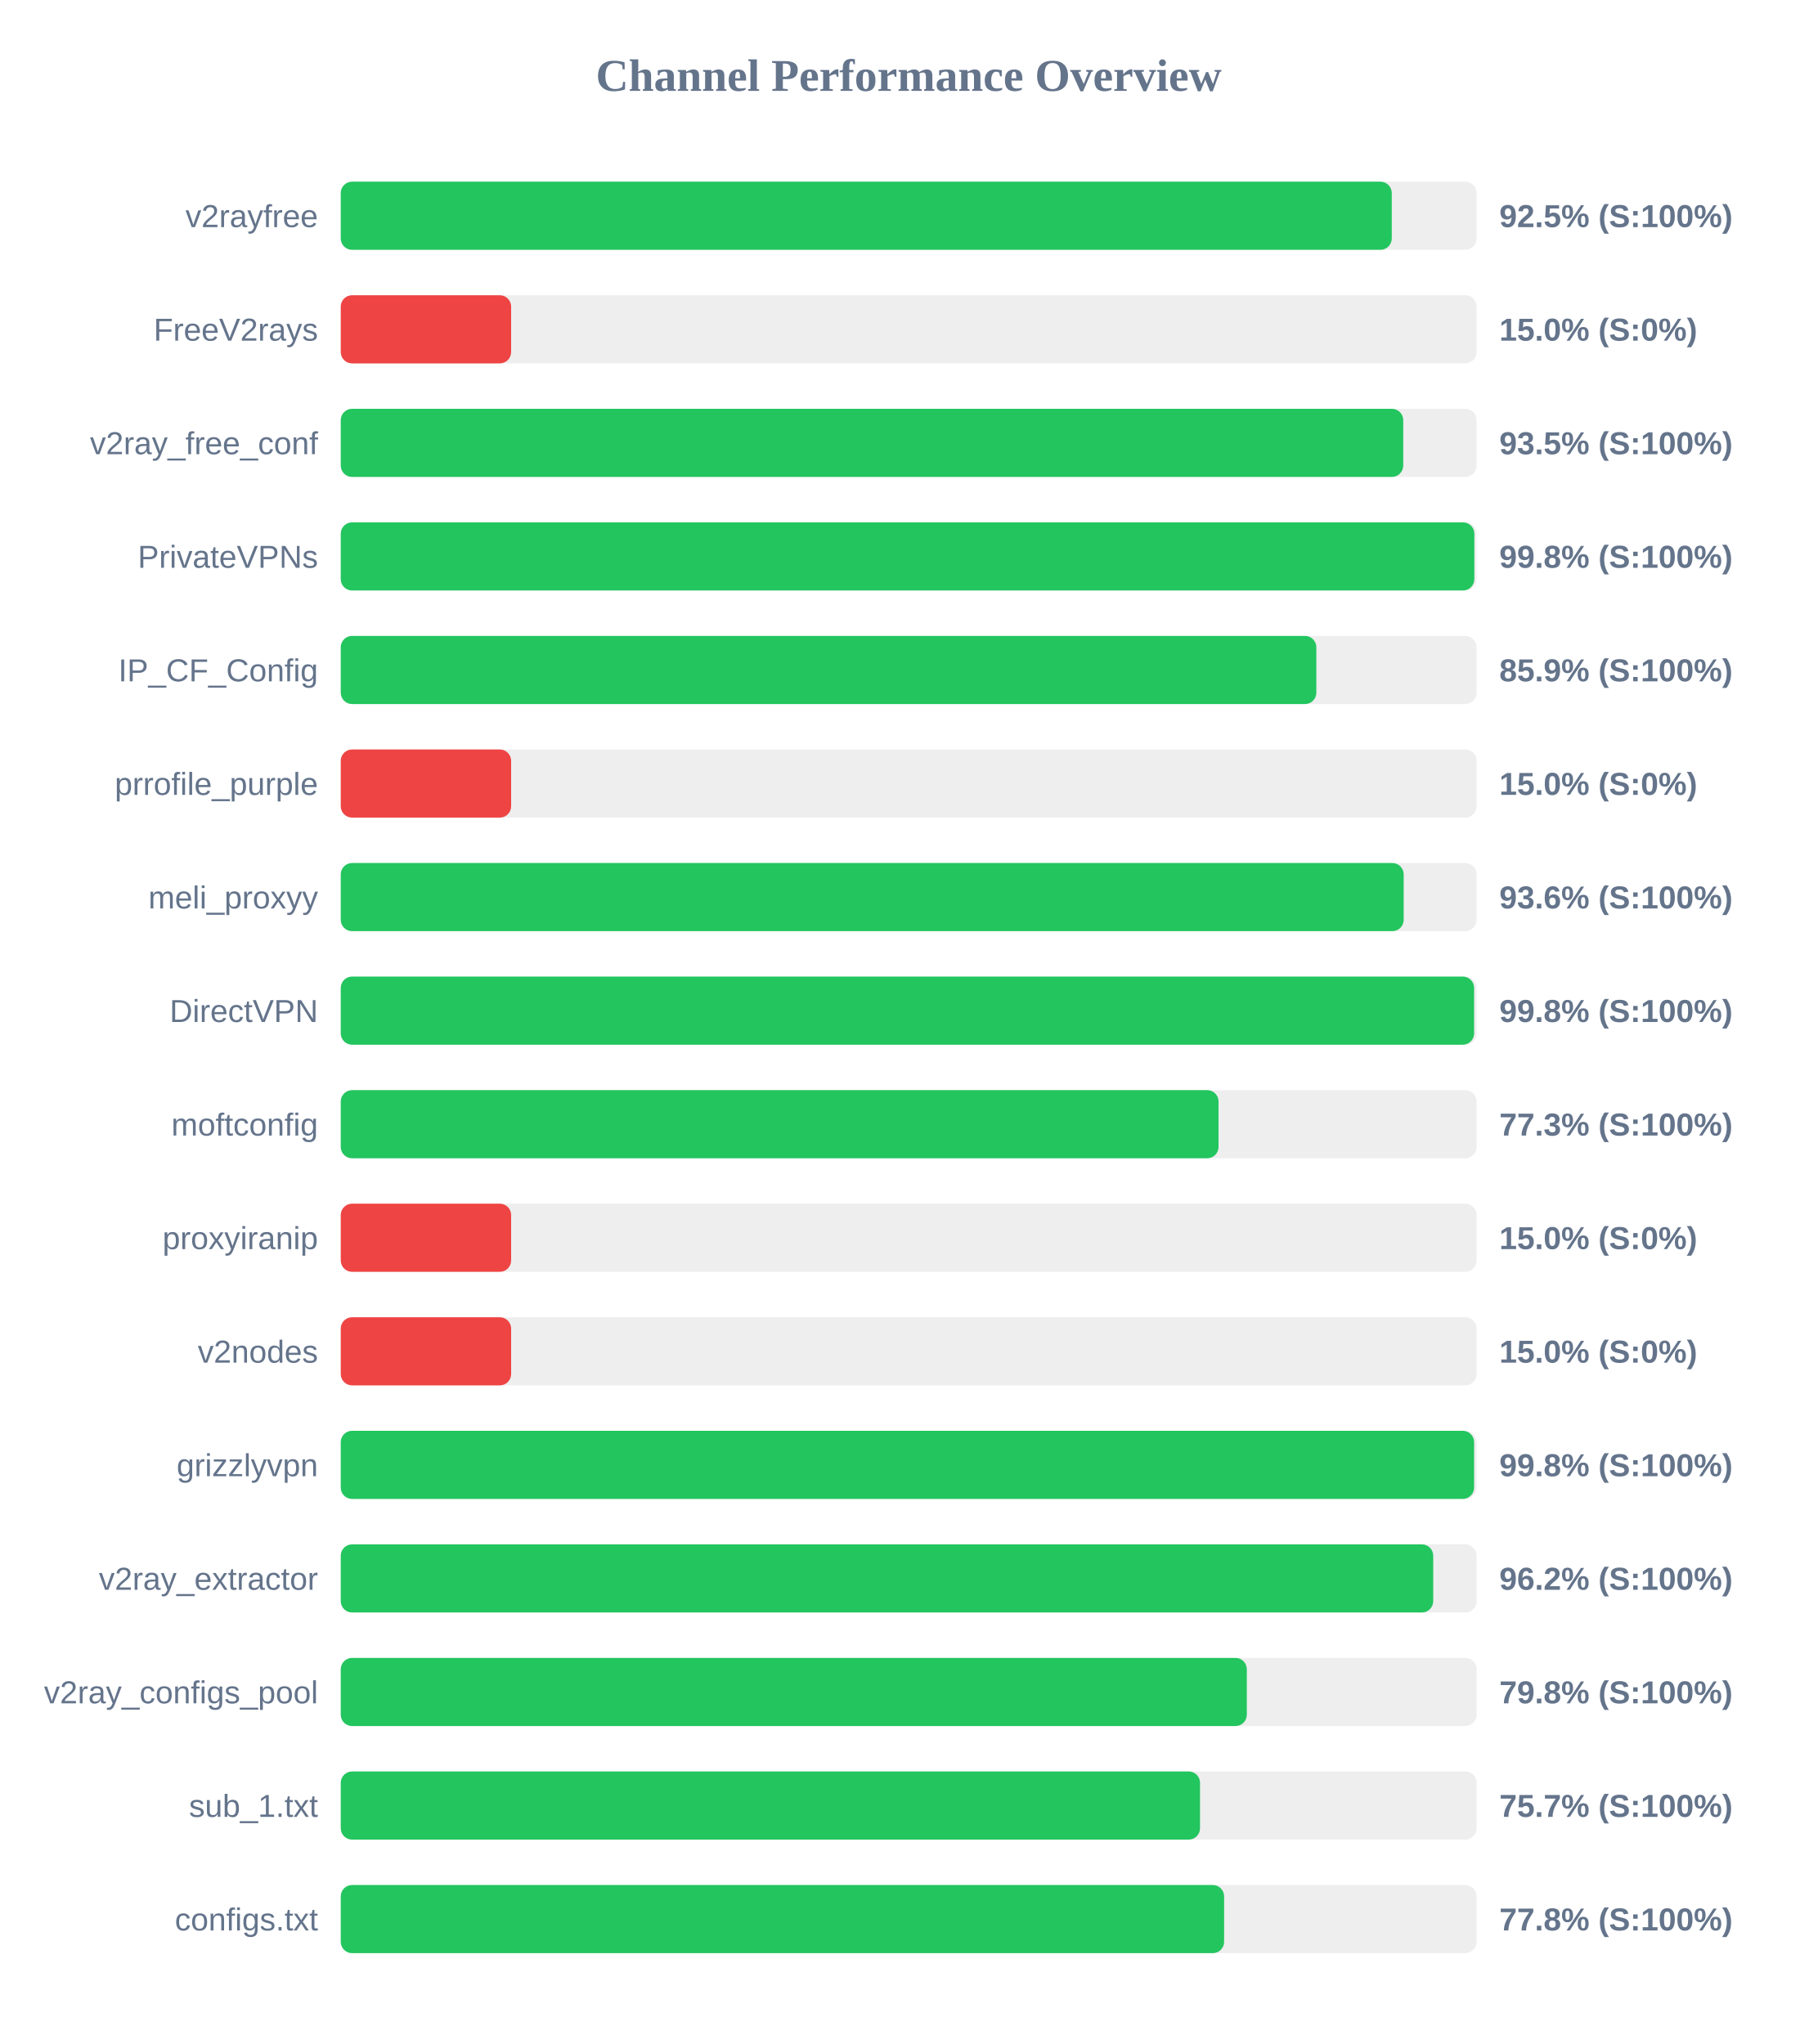
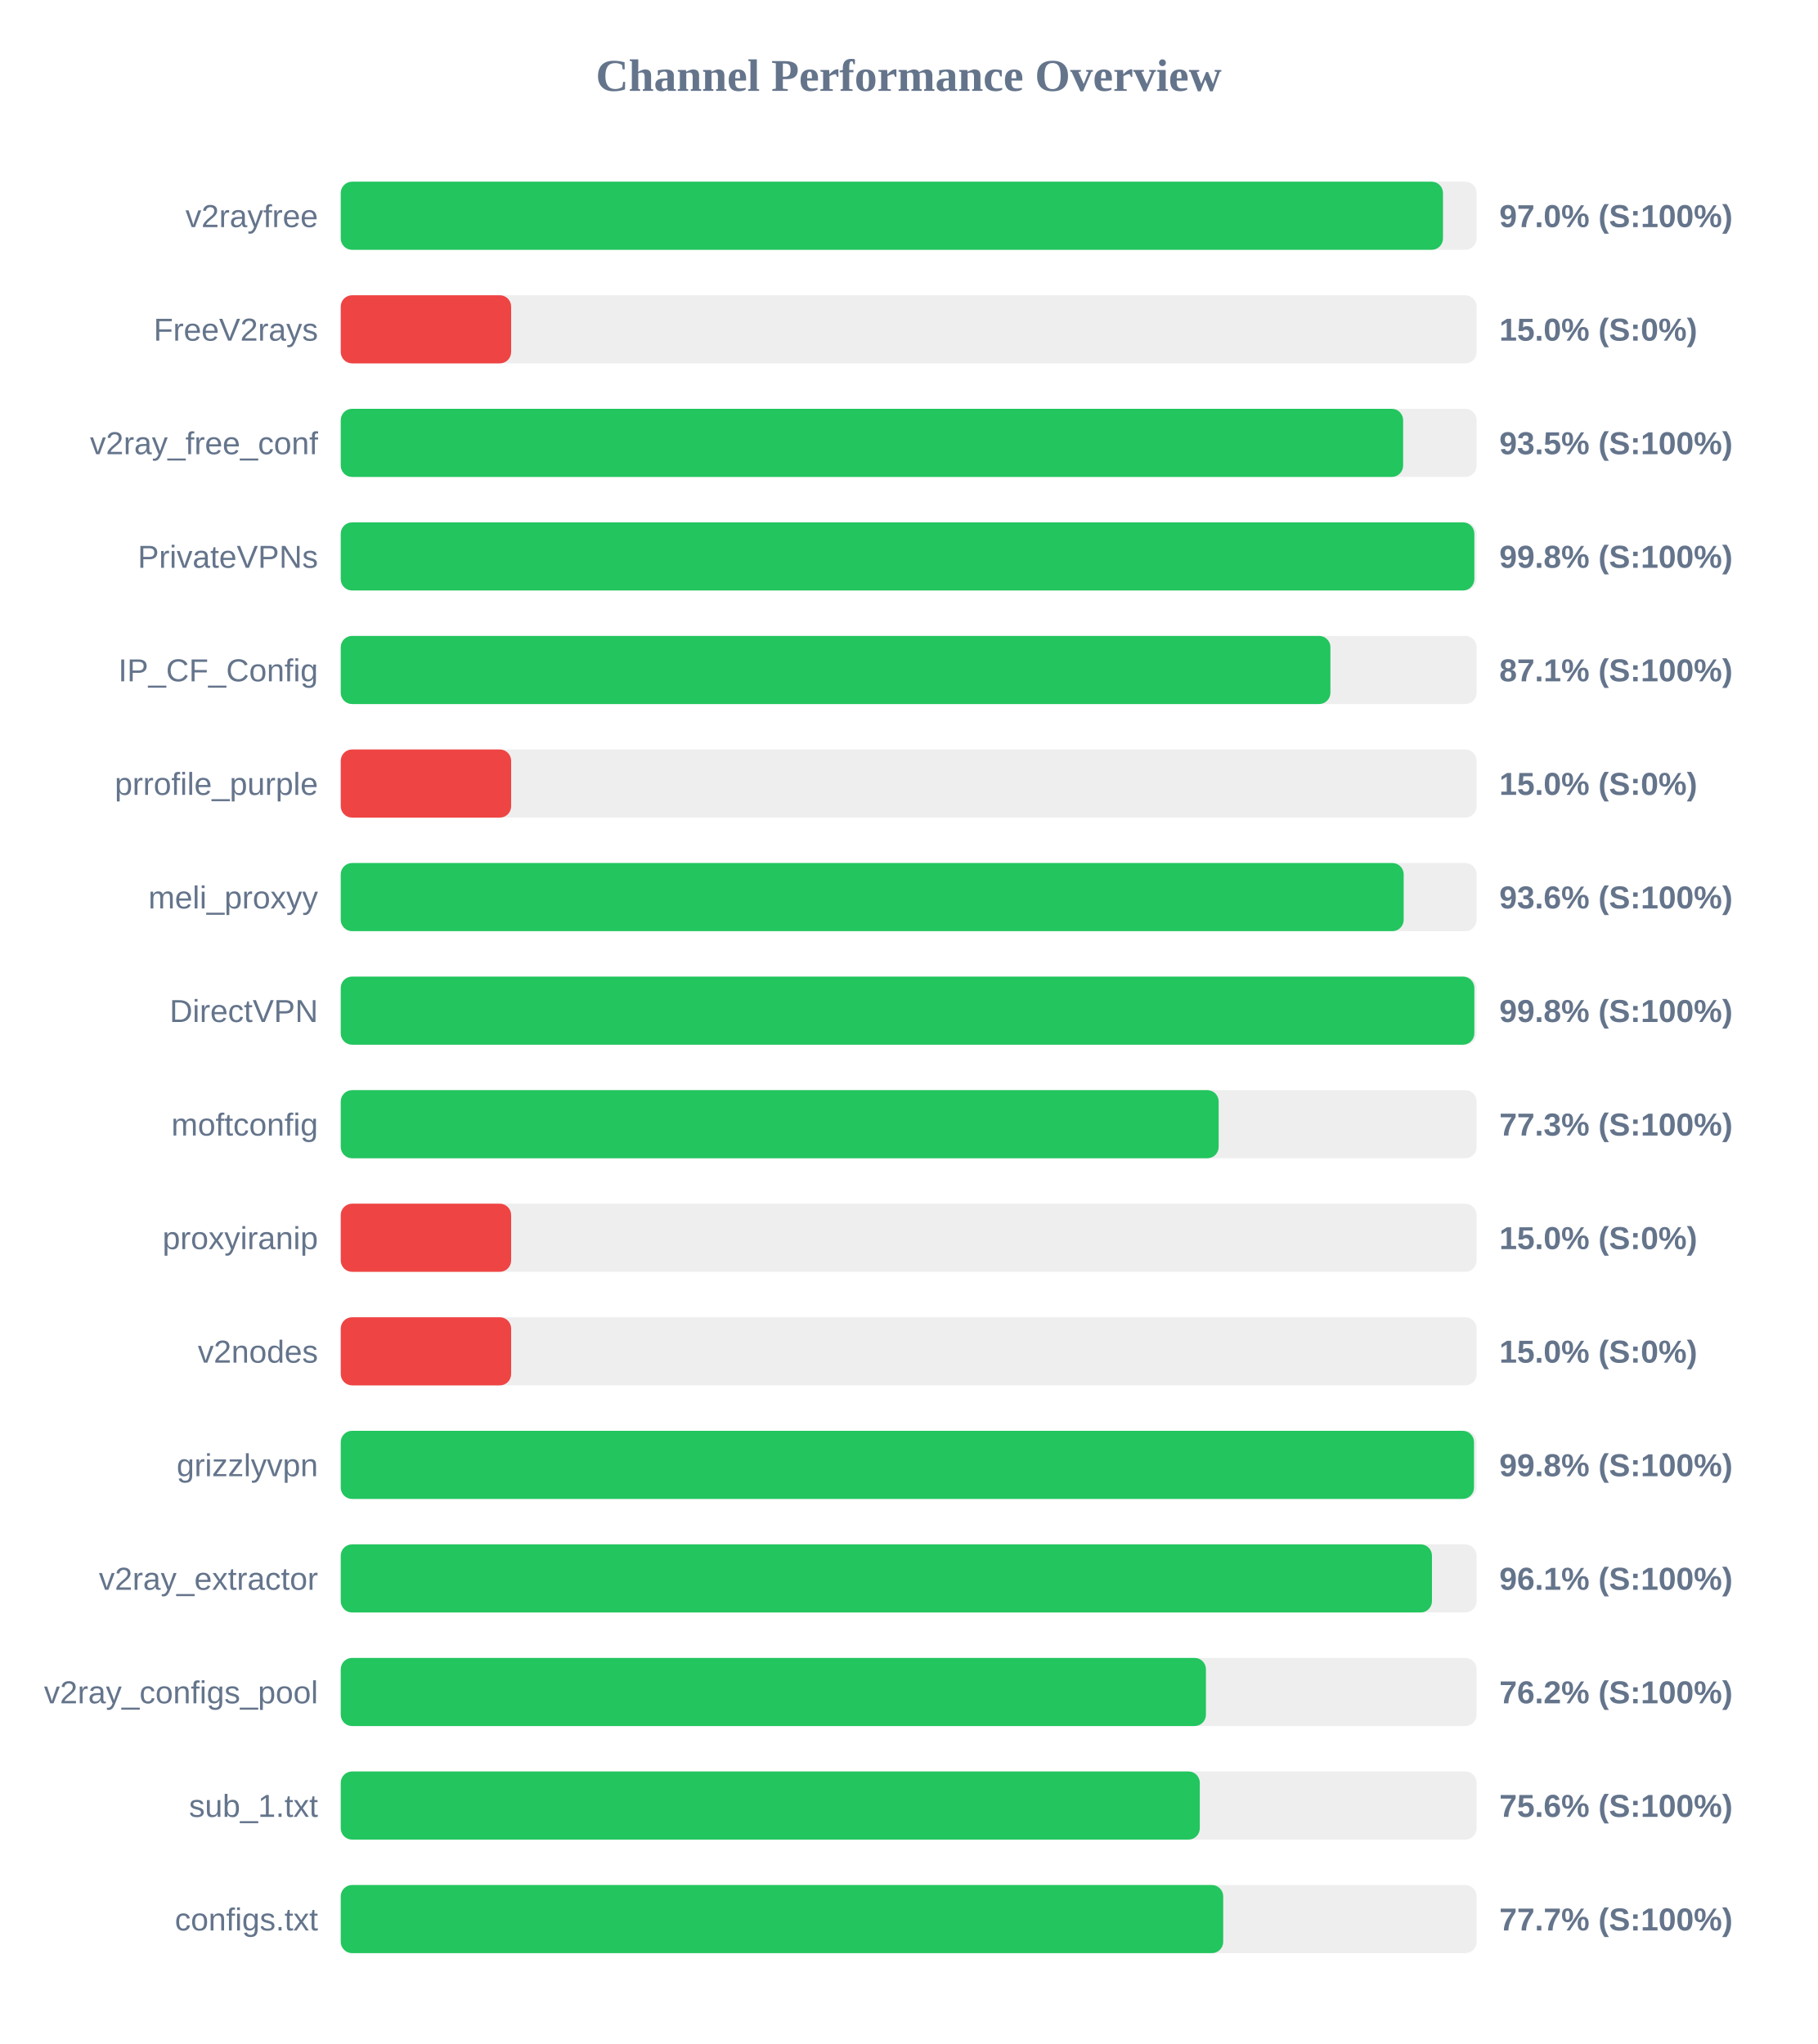
<svg xmlns="http://www.w3.org/2000/svg" width="800" height="900" version="1.1">
  <style>
        .row { font: 14px Arial; fill: #64748b; }
        .score { font: bold 14px Arial; fill: #64748b; }
    </style>
  <text x="400" y="40" text-anchor="middle" font-size="20px" font-weight="bold" fill="#64748b">Channel Performance Overview</text>
  <rect x="150" y="80" width="500" height="30" fill="#eee" rx="5" />
-   <rect x="150" y="80" width="462.65" height="30" fill="#22c55e" rx="5" />
+   <rect x="150" y="80" width="485.2" height="30" fill="#22c55e" rx="5" />
  <text x="140" y="100" text-anchor="end" class="row">v2rayfree</text>
-   <text x="660" y="100" text-anchor="start" class="score">92.5% (S:100%)</text>
+   <text x="660" y="100" text-anchor="start" class="score">97.0% (S:100%)</text>
  <rect x="150" y="130" width="500" height="30" fill="#eee" rx="5" />
  <rect x="150" y="130" width="75.0" height="30" fill="#ef4444" rx="5" />
  <text x="140" y="150" text-anchor="end" class="row">FreeV2rays</text>
  <text x="660" y="150" text-anchor="start" class="score">15.0% (S:0%)</text>
  <rect x="150" y="180" width="500" height="30" fill="#eee" rx="5" />
-   <rect x="150" y="180" width="467.7" height="30" fill="#22c55e" rx="5" />
+   <rect x="150" y="180" width="467.65" height="30" fill="#22c55e" rx="5" />
  <text x="140" y="200" text-anchor="end" class="row">v2ray_free_conf</text>
  <text x="660" y="200" text-anchor="start" class="score">93.5% (S:100%)</text>
  <rect x="150" y="230" width="500" height="30" fill="#eee" rx="5" />
  <rect x="150" y="230" width="499.0" height="30" fill="#22c55e" rx="5" />
  <text x="140" y="250" text-anchor="end" class="row">PrivateVPNs</text>
  <text x="660" y="250" text-anchor="start" class="score">99.8% (S:100%)</text>
  <rect x="150" y="280" width="500" height="30" fill="#eee" rx="5" />
-   <rect x="150" y="280" width="429.45" height="30" fill="#22c55e" rx="5" />
+   <rect x="150" y="280" width="435.65" height="30" fill="#22c55e" rx="5" />
  <text x="140" y="300" text-anchor="end" class="row">IP_CF_Config</text>
-   <text x="660" y="300" text-anchor="start" class="score">85.9% (S:100%)</text>
+   <text x="660" y="300" text-anchor="start" class="score">87.1% (S:100%)</text>
  <rect x="150" y="330" width="500" height="30" fill="#eee" rx="5" />
  <rect x="150" y="330" width="75.0" height="30" fill="#ef4444" rx="5" />
  <text x="140" y="350" text-anchor="end" class="row">prrofile_purple</text>
  <text x="660" y="350" text-anchor="start" class="score">15.0% (S:0%)</text>
  <rect x="150" y="380" width="500" height="30" fill="#eee" rx="5" />
  <rect x="150" y="380" width="467.9" height="30" fill="#22c55e" rx="5" />
  <text x="140" y="400" text-anchor="end" class="row">meli_proxyy</text>
  <text x="660" y="400" text-anchor="start" class="score">93.6% (S:100%)</text>
  <rect x="150" y="430" width="500" height="30" fill="#eee" rx="5" />
-   <rect x="150" y="430" width="498.9" height="30" fill="#22c55e" rx="5" />
+   <rect x="150" y="430" width="499.0" height="30" fill="#22c55e" rx="5" />
  <text x="140" y="450" text-anchor="end" class="row">DirectVPN</text>
  <text x="660" y="450" text-anchor="start" class="score">99.8% (S:100%)</text>
  <rect x="150" y="480" width="500" height="30" fill="#eee" rx="5" />
-   <rect x="150" y="480" width="386.4" height="30" fill="#22c55e" rx="5" />
+   <rect x="150" y="480" width="386.45" height="30" fill="#22c55e" rx="5" />
  <text x="140" y="500" text-anchor="end" class="row">moftconfig</text>
  <text x="660" y="500" text-anchor="start" class="score">77.3% (S:100%)</text>
  <rect x="150" y="530" width="500" height="30" fill="#eee" rx="5" />
  <rect x="150" y="530" width="75.0" height="30" fill="#ef4444" rx="5" />
  <text x="140" y="550" text-anchor="end" class="row">proxyiranip</text>
  <text x="660" y="550" text-anchor="start" class="score">15.0% (S:0%)</text>
  <rect x="150" y="580" width="500" height="30" fill="#eee" rx="5" />
  <rect x="150" y="580" width="75.0" height="30" fill="#ef4444" rx="5" />
  <text x="140" y="600" text-anchor="end" class="row">v2nodes</text>
  <text x="660" y="600" text-anchor="start" class="score">15.0% (S:0%)</text>
  <rect x="150" y="630" width="500" height="30" fill="#eee" rx="5" />
-   <rect x="150" y="630" width="498.9" height="30" fill="#22c55e" rx="5" />
+   <rect x="150" y="630" width="498.85" height="30" fill="#22c55e" rx="5" />
  <text x="140" y="650" text-anchor="end" class="row">grizzlyvpn</text>
  <text x="660" y="650" text-anchor="start" class="score">99.8% (S:100%)</text>
  <rect x="150" y="680" width="500" height="30" fill="#eee" rx="5" />
-   <rect x="150" y="680" width="480.9" height="30" fill="#22c55e" rx="5" />
+   <rect x="150" y="680" width="480.35" height="30" fill="#22c55e" rx="5" />
  <text x="140" y="700" text-anchor="end" class="row">v2ray_extractor</text>
-   <text x="660" y="700" text-anchor="start" class="score">96.2% (S:100%)</text>
+   <text x="660" y="700" text-anchor="start" class="score">96.1% (S:100%)</text>
  <rect x="150" y="730" width="500" height="30" fill="#eee" rx="5" />
-   <rect x="150" y="730" width="398.85" height="30" fill="#22c55e" rx="5" />
+   <rect x="150" y="730" width="380.85" height="30" fill="#22c55e" rx="5" />
  <text x="140" y="750" text-anchor="end" class="row">v2ray_configs_pool</text>
-   <text x="660" y="750" text-anchor="start" class="score">79.8% (S:100%)</text>
+   <text x="660" y="750" text-anchor="start" class="score">76.2% (S:100%)</text>
  <rect x="150" y="780" width="500" height="30" fill="#eee" rx="5" />
-   <rect x="150" y="780" width="378.25" height="30" fill="#22c55e" rx="5" />
+   <rect x="150" y="780" width="378.15" height="30" fill="#22c55e" rx="5" />
  <text x="140" y="800" text-anchor="end" class="row">sub_1.txt</text>
-   <text x="660" y="800" text-anchor="start" class="score">75.7% (S:100%)</text>
+   <text x="660" y="800" text-anchor="start" class="score">75.6% (S:100%)</text>
  <rect x="150" y="830" width="500" height="30" fill="#eee" rx="5" />
-   <rect x="150" y="830" width="388.85" height="30" fill="#22c55e" rx="5" />
+   <rect x="150" y="830" width="388.45" height="30" fill="#22c55e" rx="5" />
  <text x="140" y="850" text-anchor="end" class="row">configs.txt</text>
-   <text x="660" y="850" text-anchor="start" class="score">77.8% (S:100%)</text>
+   <text x="660" y="850" text-anchor="start" class="score">77.7% (S:100%)</text>
</svg>
